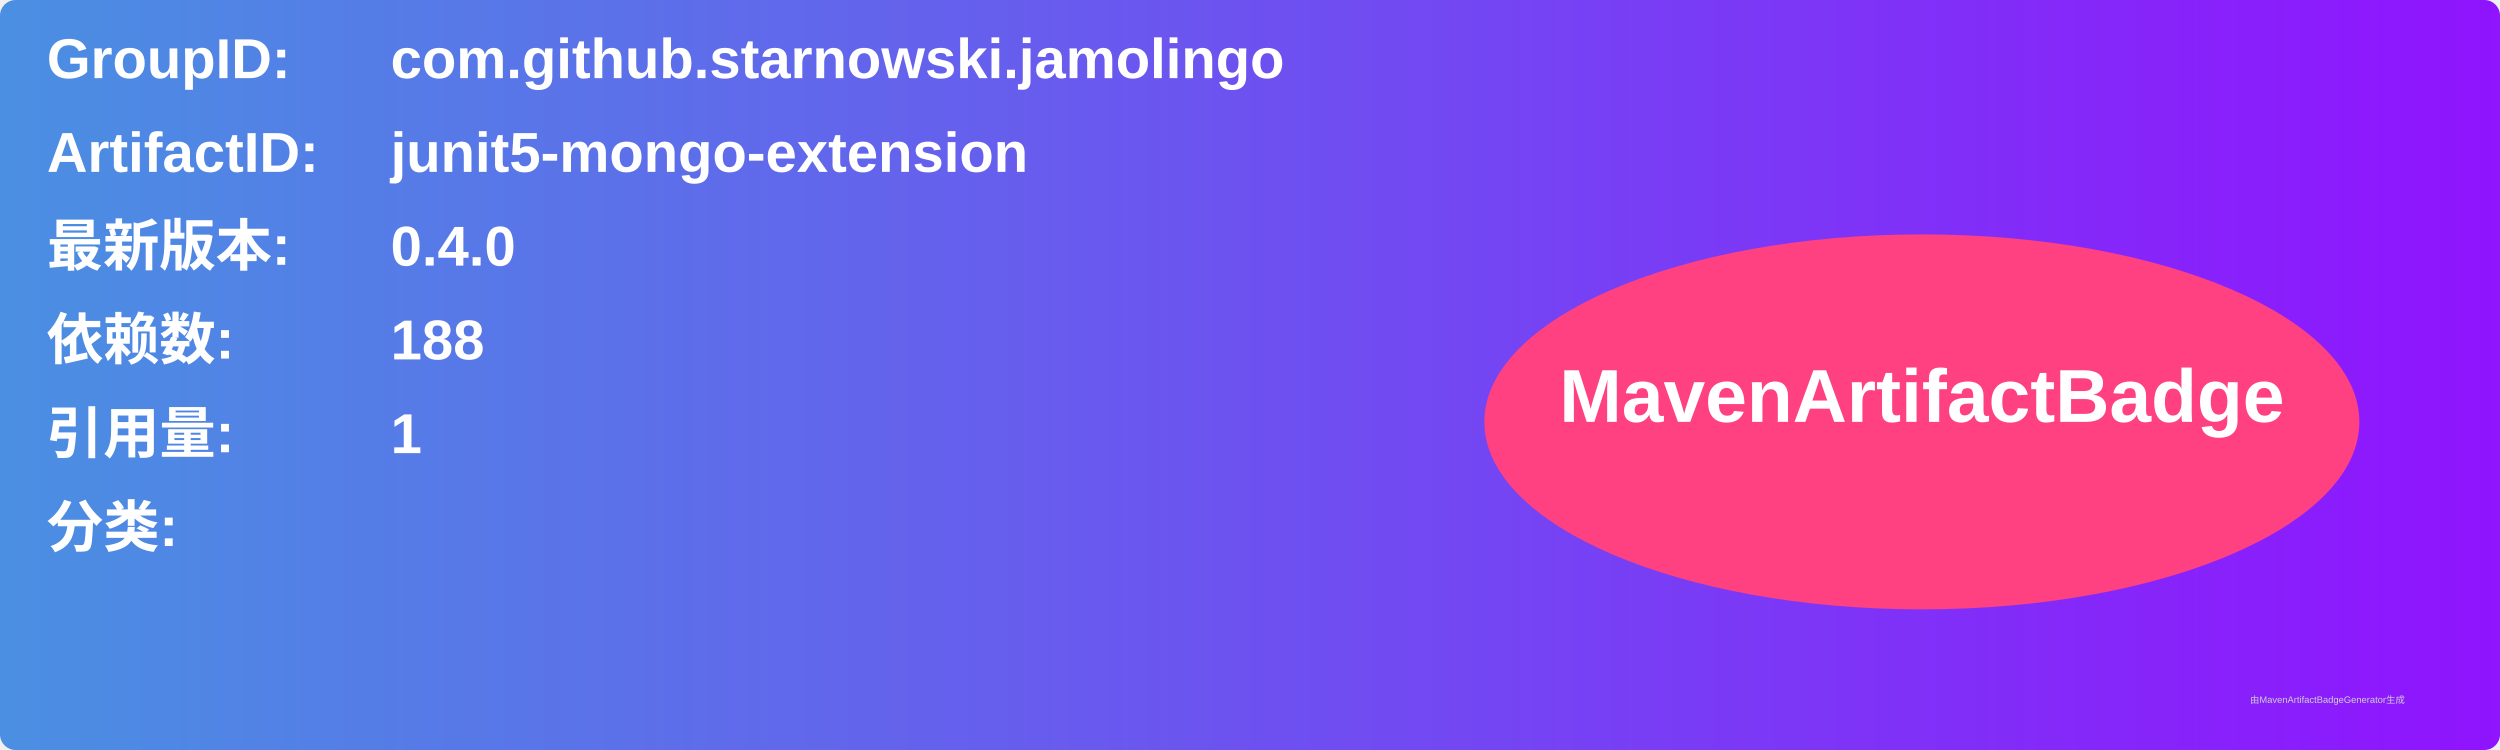
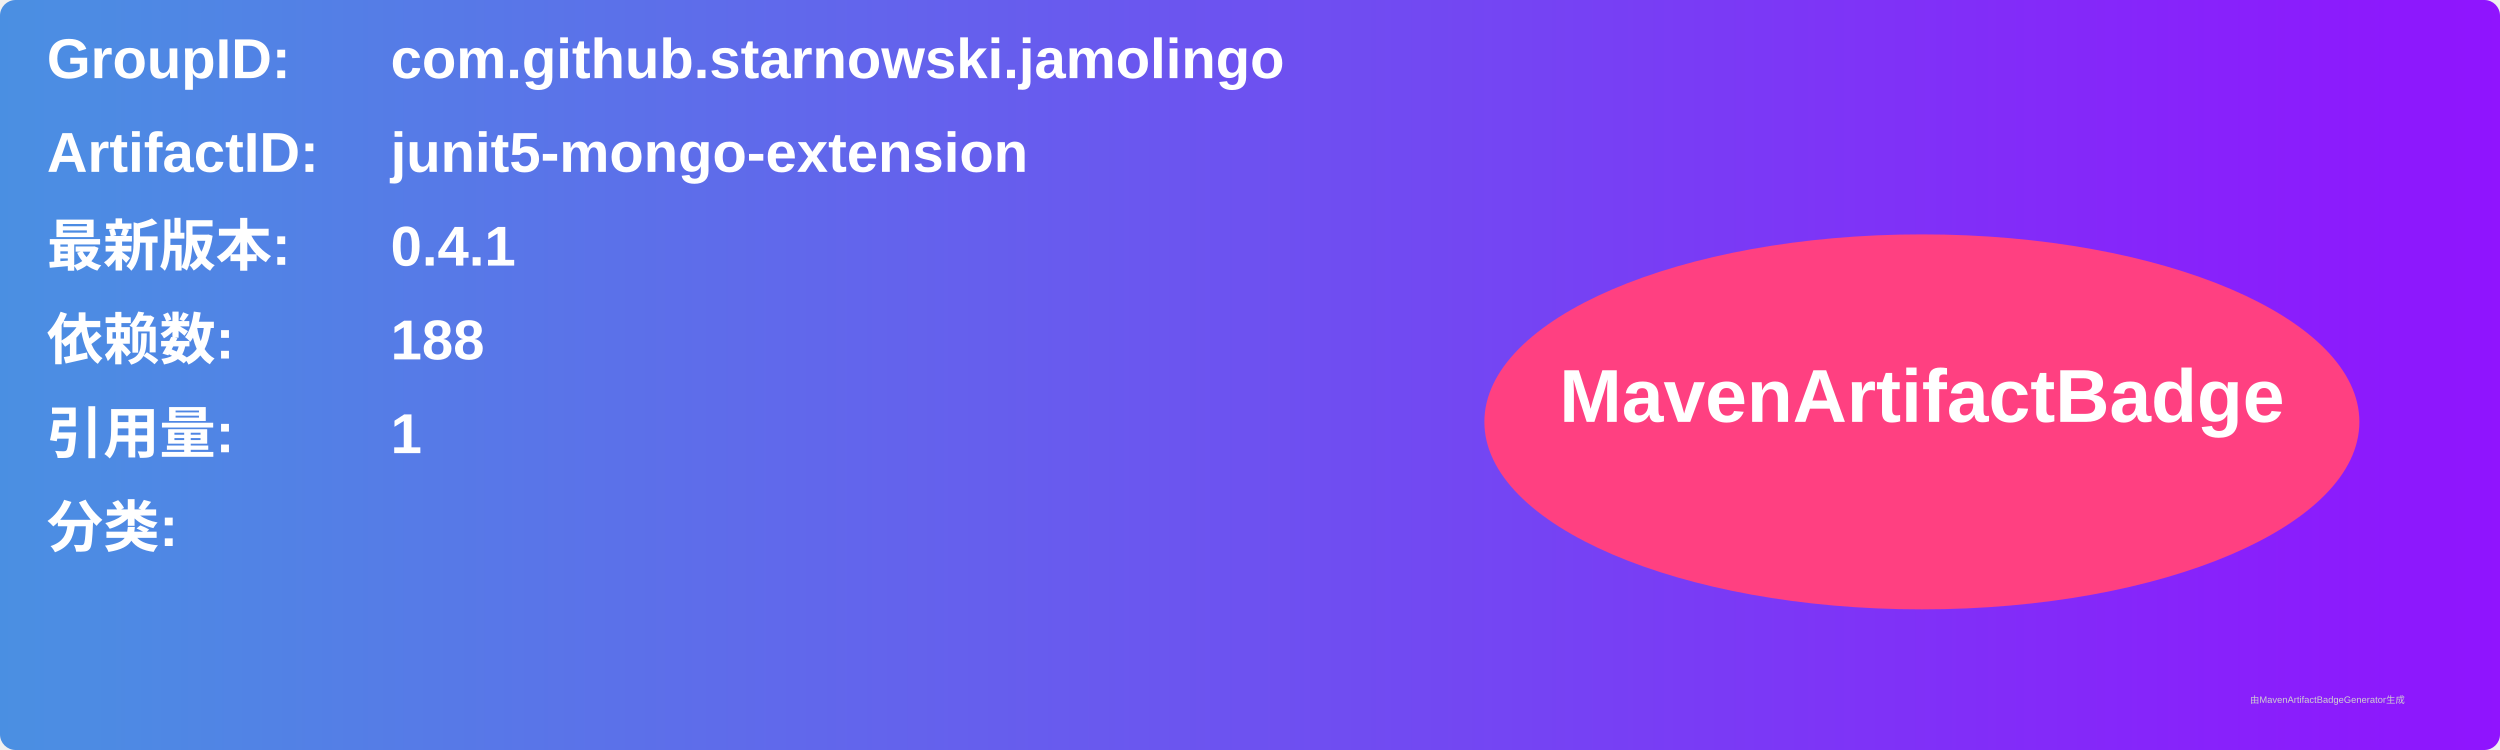
<svg xmlns="http://www.w3.org/2000/svg" width="800" height="240" viewBox="0 0 800 240">
  <linearGradient id="grad" x1="0%" y1="0%" x2="100%" y2="0%">
    <stop offset="0%" stop-color="#4a90e2" />
    <stop offset="100%" stop-color="#9013fe" />
  </linearGradient>
  <rect width="100%" height="100%" rx="5" ry="5" fill="url(#grad)" />
  <g transform="translate(15, 15)">
    <text x="0" y="10" font-family="Arial" font-size="18" fill="white" font-weight="bold" width="260">GroupID:</text>
    <text x="110" y="10" font-family="Arial" font-size="18" fill="white" font-weight="bold" width="460">com.github.starnowski.jamolingo</text>
    <text x="0" y="40" font-family="Arial" font-size="18" fill="white" font-weight="bold" width="260">ArtifactID:</text>
    <text x="110" y="40" font-family="Arial" font-size="18" fill="white" font-weight="bold" width="460">junit5-mongo-extension</text>
    <text x="0" y="70" font-family="Arial" font-size="18" fill="white" font-weight="bold">最新版本:</text>
    <text x="110" y="70" font-family="Arial" font-size="18" fill="white" font-weight="bold">
-       <tspan font-weight="bold">0.4.0</tspan>
+       <tspan font-weight="bold">0.4.1</tspan>
    </text>
    <text x="0" y="100" font-family="Arial" font-size="18" fill="white" font-weight="bold">依赖数: </text>
    <text x="110" y="100" font-family="Arial" font-size="18" fill="white">
      <tspan font-weight="bold">188</tspan>
    </text>
    <text x="0" y="130" font-family="Arial" font-size="18" fill="white" font-weight="bold">引用量: </text>
    <text x="110" y="130" font-family="Arial" font-size="18" fill="white">
      <tspan font-weight="bold">1</tspan>
    </text>
    <text x="0" y="160" font-family="Arial" font-size="18" fill="white" font-weight="bold">分类:</text>
    <text x="10" y="190" font-family="Arial" font-size="10" fill="white">
      <tspan font-weight="bold" />
    </text>
    <ellipse cx="600" cy="120" rx="140" ry="60" fill="#ff4081" />
    <text x="600" y="120" text-anchor="middle" font-family="Arial" font-size="24" fill="white" font-weight="bold">MavenArtifactBadge</text>
  </g>
  <text x="720" y="225" font-family="Arial" font-size="3" fill="#d0d0d0">由MavenArtifactBadgeGenerator生成</text>
</svg>
